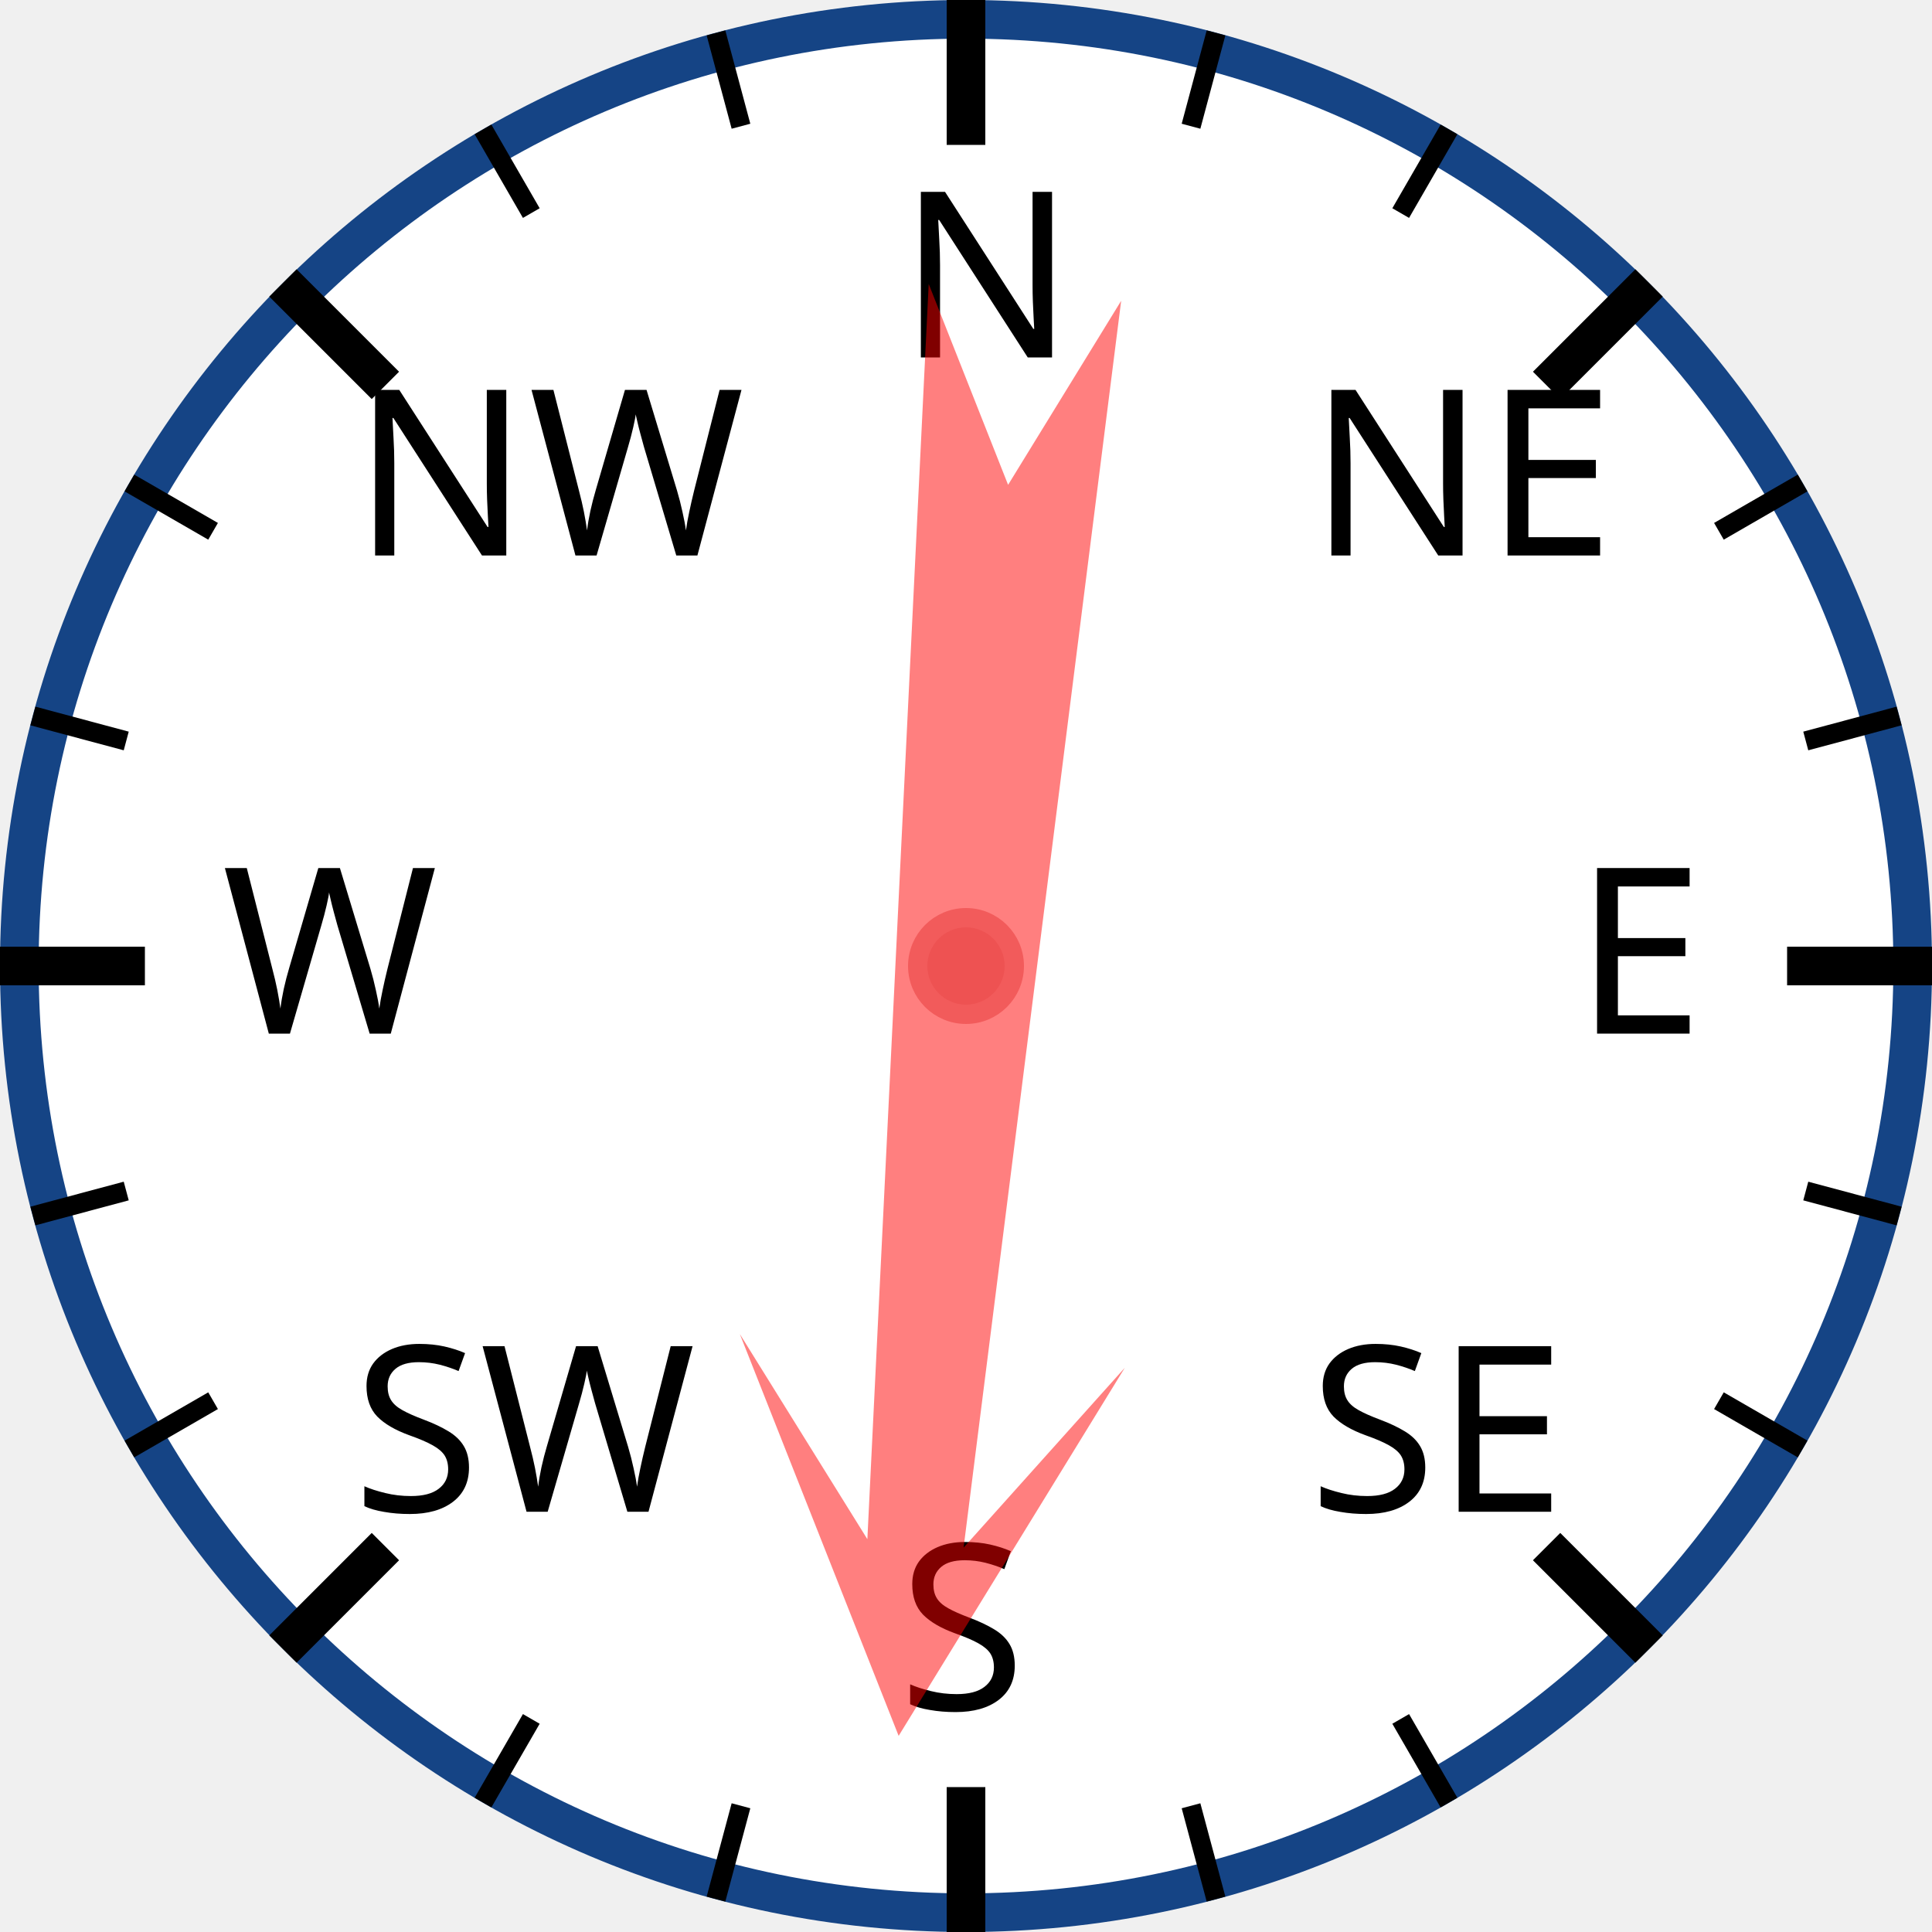
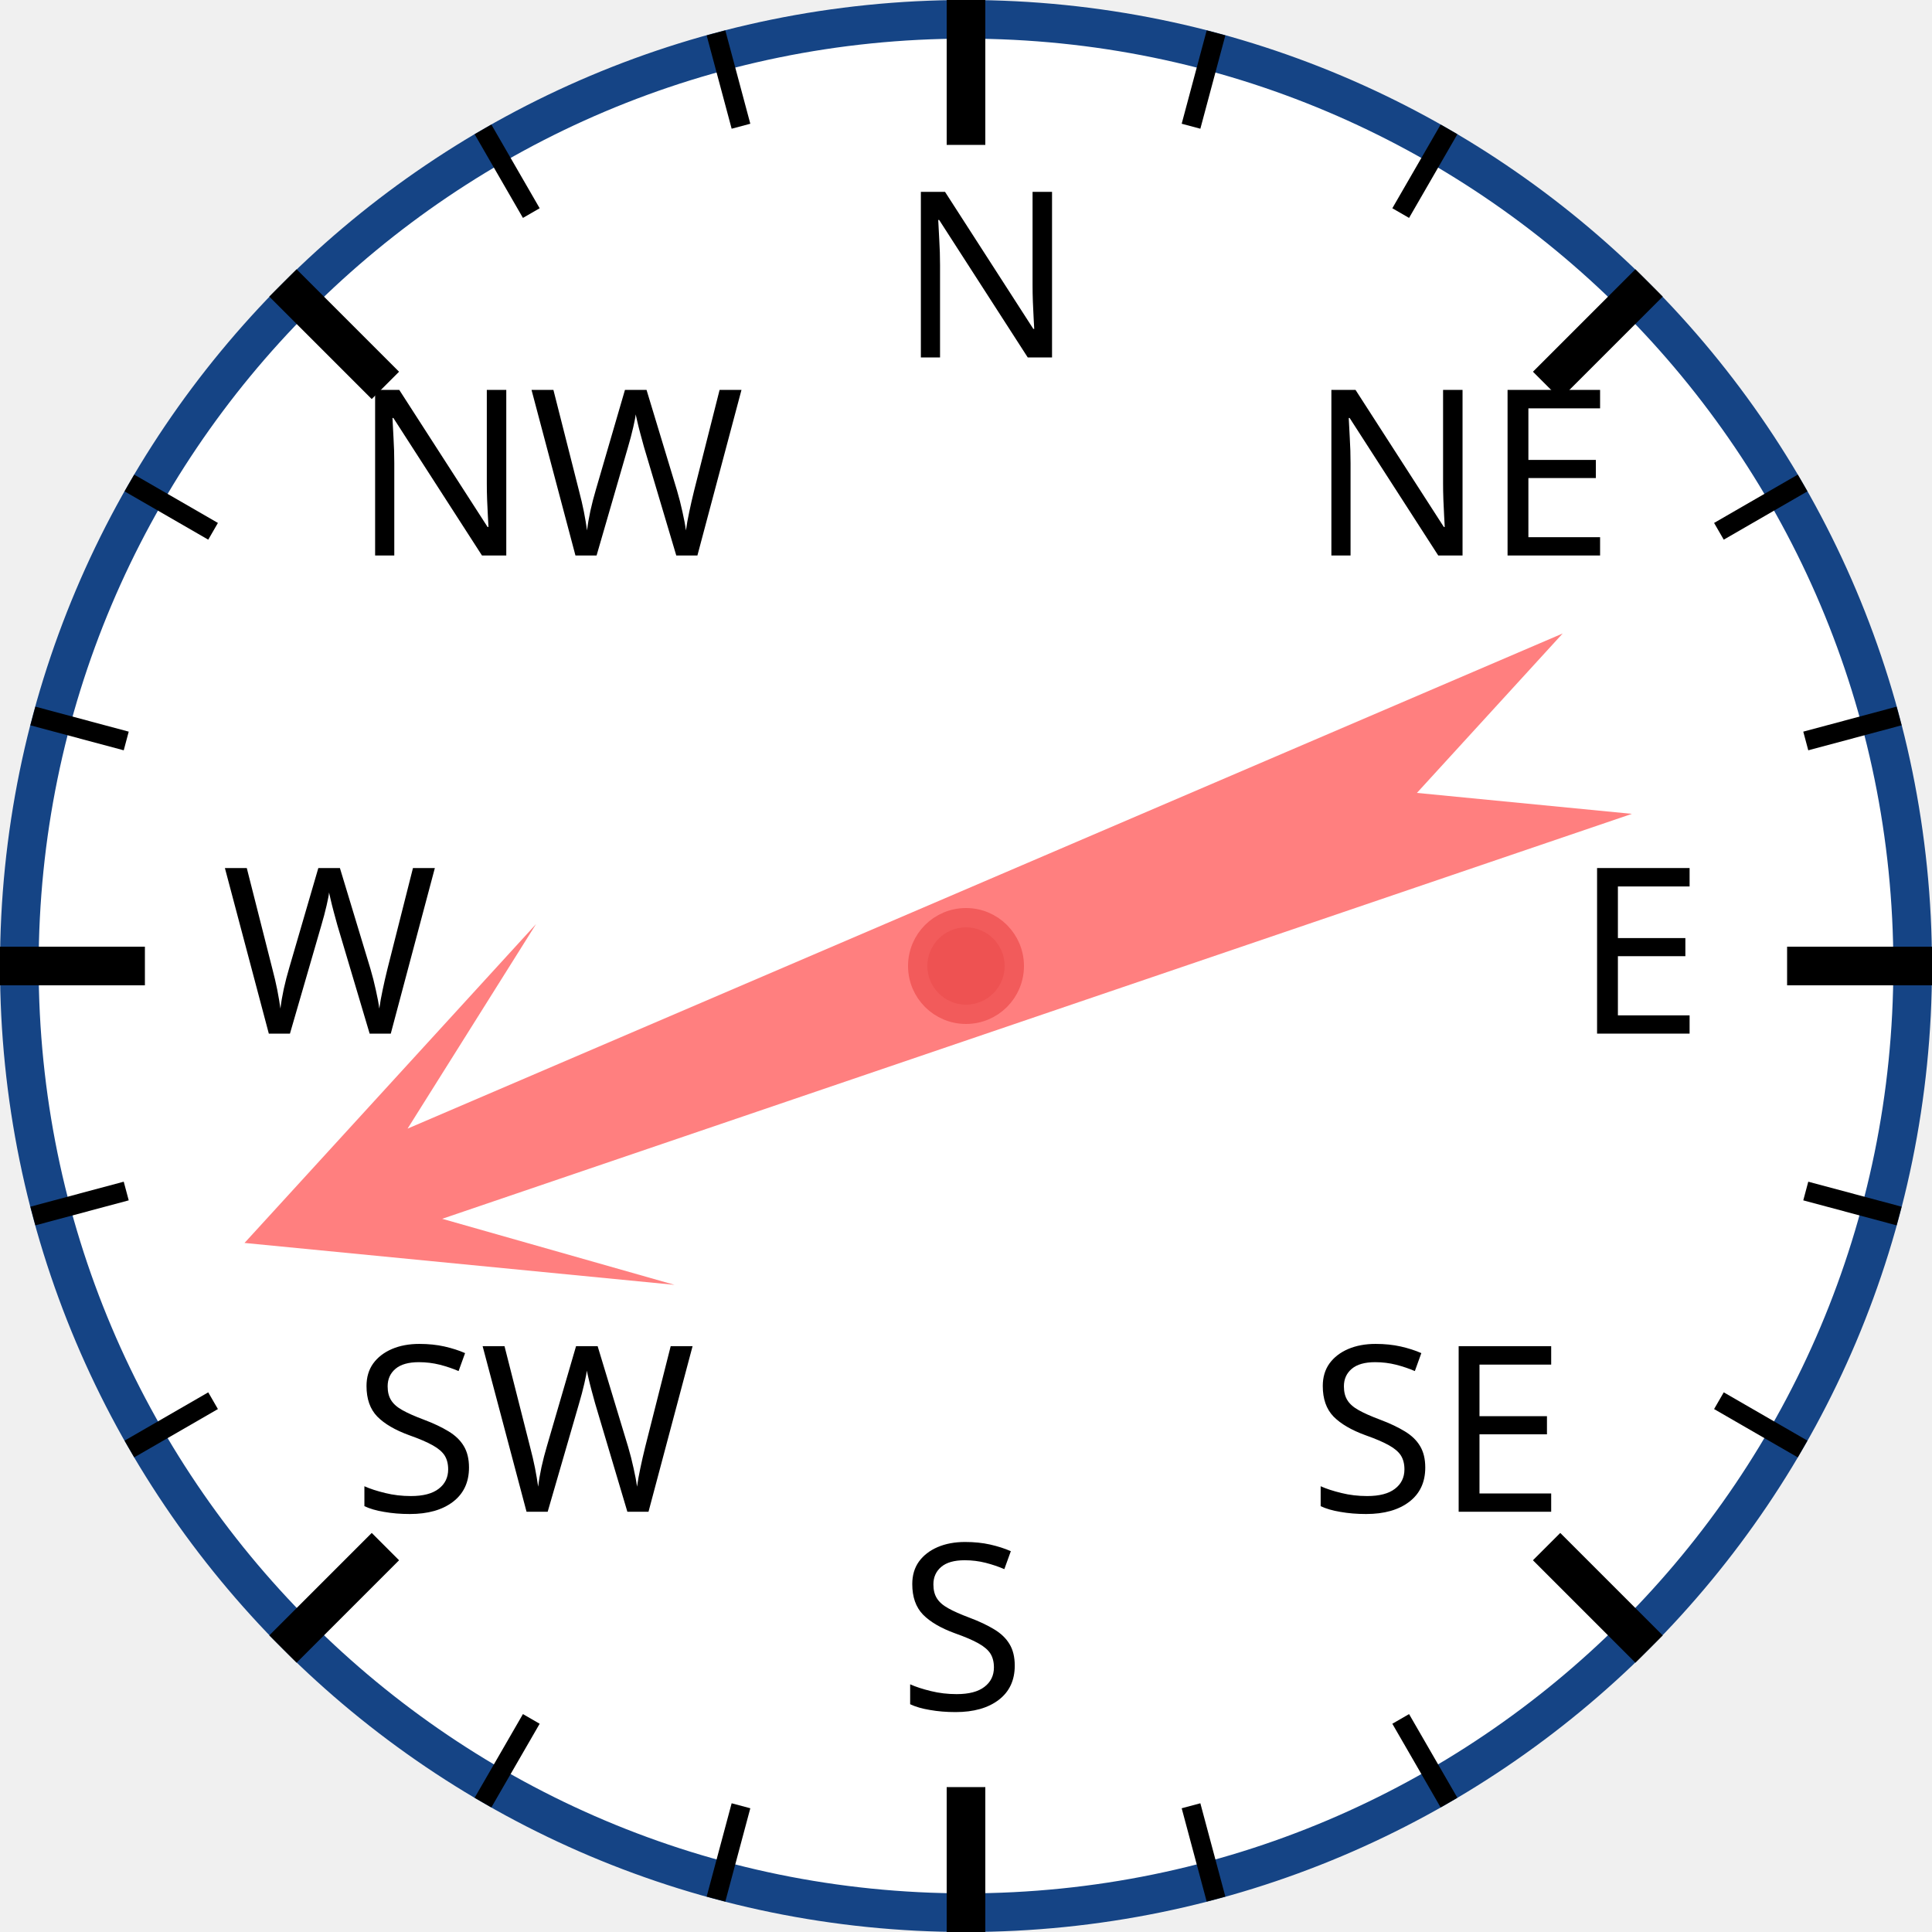
<svg xmlns="http://www.w3.org/2000/svg" width="120px" height="120px" viewBox="0 0 200 200">
  <circle cx="100" cy="100" r="98" style="fill: white; stroke: #154485; stroke-width: 4;" />
  <text x="93.0" y="37.0" style="font-family: sans-serif; font-size: 18pt;">N</text>
  <line x1="100.0" y1="0.0" x2="100.0" y2="15.0" style="stroke: black; stroke-width: 4;" />
  <line x1="74.118" y1="3.407" x2="76.706" y2="13.067" style="stroke: black; stroke-width: 2;" />
  <line x1="50" y1="13.397" x2="55" y2="22.058" style="stroke: black; stroke-width: 2;" />
  <text x="36.503" y="57.503" style="font-family: sans-serif; font-size: 18pt;">NW</text>
  <line x1="29.289" y1="29.289" x2="39.896" y2="39.896" style="stroke: black; stroke-width: 4;" />
  <line x1="13.397" y1="50" x2="22.058" y2="55" style="stroke: black; stroke-width: 2;" />
  <line x1="3.407" y1="74.118" x2="13.067" y2="76.706" style="stroke: black; stroke-width: 2;" />
  <text x="23.0" y="107.0" style="font-family: sans-serif; font-size: 18pt;">W</text>
  <line x1="0.0" y1="100.0" x2="15.0" y2="100.0" style="stroke: black; stroke-width: 4;" />
  <line x1="3.407" y1="125.882" x2="13.067" y2="123.294" style="stroke: black; stroke-width: 2;" />
  <line x1="13.397" y1="150" x2="22.058" y2="145" style="stroke: black; stroke-width: 2;" />
  <text x="36.503" y="156.497" style="font-family: sans-serif; font-size: 18pt;">SW</text>
  <line x1="29.289" y1="170.711" x2="39.896" y2="160.104" style="stroke: black; stroke-width: 4;" />
  <line x1="50" y1="186.603" x2="55" y2="177.942" style="stroke: black; stroke-width: 2;" />
  <line x1="74.118" y1="196.593" x2="76.706" y2="186.933" style="stroke: black; stroke-width: 2;" />
  <text x="93" y="177.0" style="font-family: sans-serif; font-size: 18pt;">S</text>
  <line x1="100" y1="200.0" x2="100" y2="185.0" style="stroke: black; stroke-width: 4;" />
  <line x1="125.882" y1="196.593" x2="123.294" y2="186.933" style="stroke: black; stroke-width: 2;" />
  <line x1="150.0" y1="186.603" x2="145.0" y2="177.942" style="stroke: black; stroke-width: 2;" />
  <text x="135.497" y="156.497" style="font-family: sans-serif; font-size: 18pt;">SE</text>
  <line x1="170.711" y1="170.711" x2="160.104" y2="160.104" style="stroke: black; stroke-width: 4;" />
  <line x1="186.603" y1="150" x2="177.942" y2="145" style="stroke: black; stroke-width: 2;" />
  <line x1="196.593" y1="125.882" x2="186.933" y2="123.294" style="stroke: black; stroke-width: 2;" />
  <text x="163.0" y="107" style="font-family: sans-serif; font-size: 18pt;">E</text>
  <line x1="200.0" y1="100" x2="185.0" y2="100" style="stroke: black; stroke-width: 4;" />
  <line x1="196.593" y1="74.118" x2="186.933" y2="76.706" style="stroke: black; stroke-width: 2;" />
  <line x1="186.603" y1="50" x2="177.942" y2="55" style="stroke: black; stroke-width: 2;" />
  <text x="135.497" y="57.503" style="font-family: sans-serif; font-size: 18pt;">NE</text>
  <line x1="170.711" y1="29.289" x2="160.104" y2="39.896" style="stroke: black; stroke-width: 4;" />
  <line x1="150" y1="13.397" x2="145" y2="22.058" style="stroke: black; stroke-width: 2;" />
  <line x1="125.882" y1="3.407" x2="123.294" y2="13.067" style="stroke: black; stroke-width: 2;" />
-   <polygon points="100 20 120 60 105 40 110 170 100 150 90 170 95 40 80 60" style="fill: red; fill-opacity: 0.5;" transform="rotate(185,100,100)" />
+   <polygon points="100 20 120 60 105 40 110 170 100 150 90 170 95 40 80 60" style="fill: red; fill-opacity: 0.5;" transform="rotate(249,100,100)" />
  <circle cx="100" cy="100" r="5" style="fill: #EE5252; stroke: #F25B5B; stroke-width: 2;" />
</svg>
